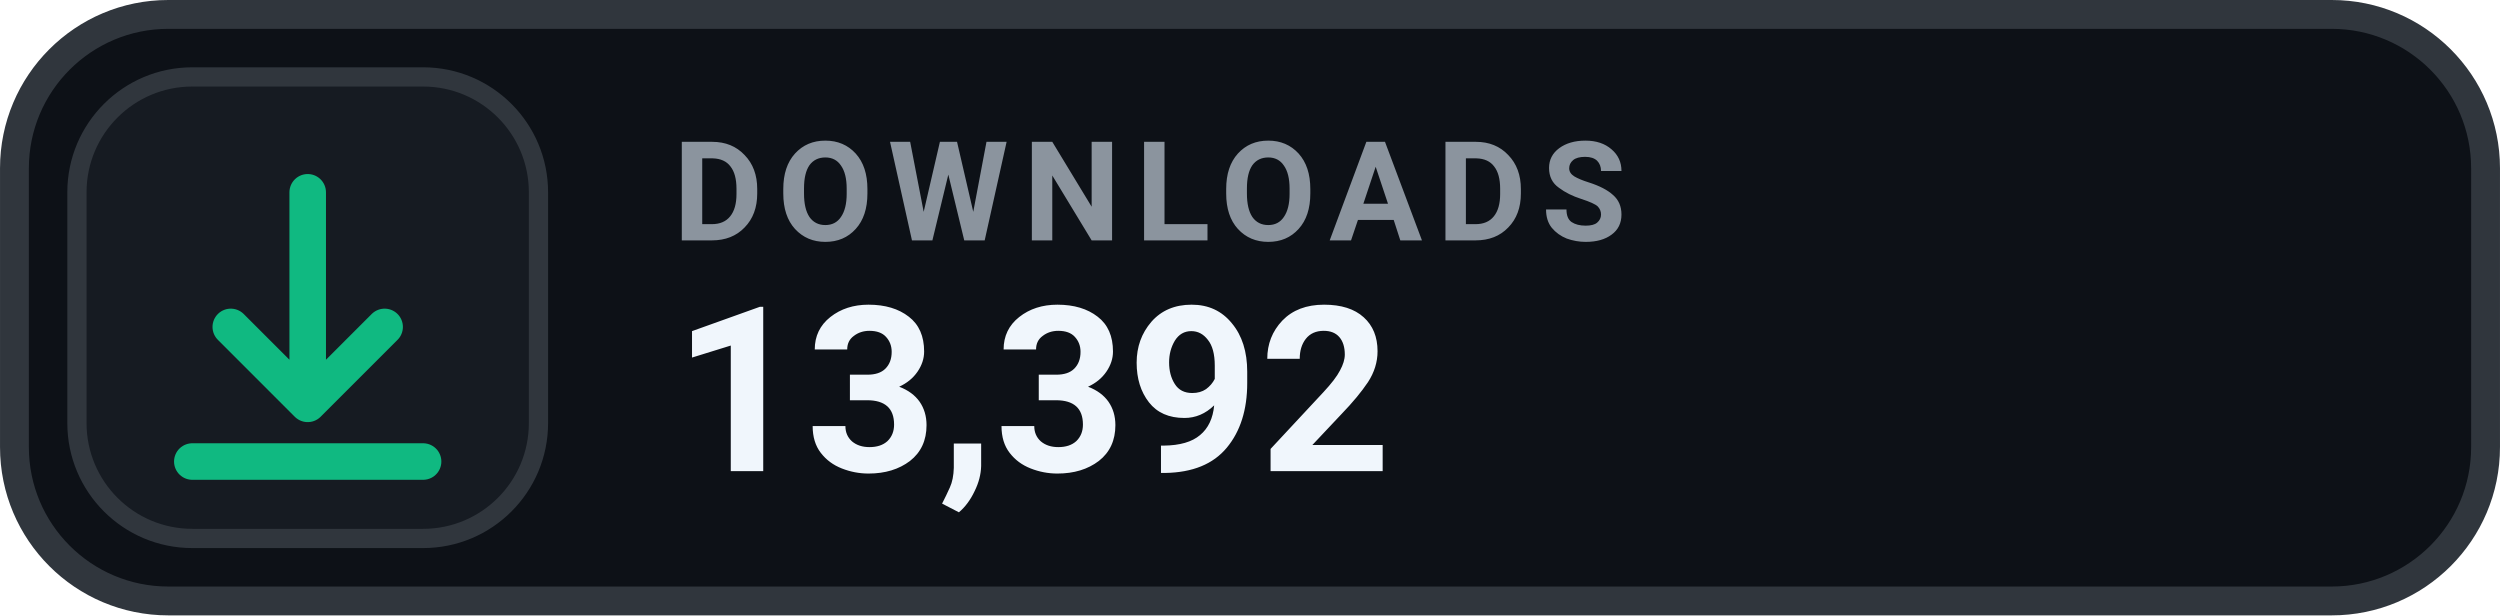
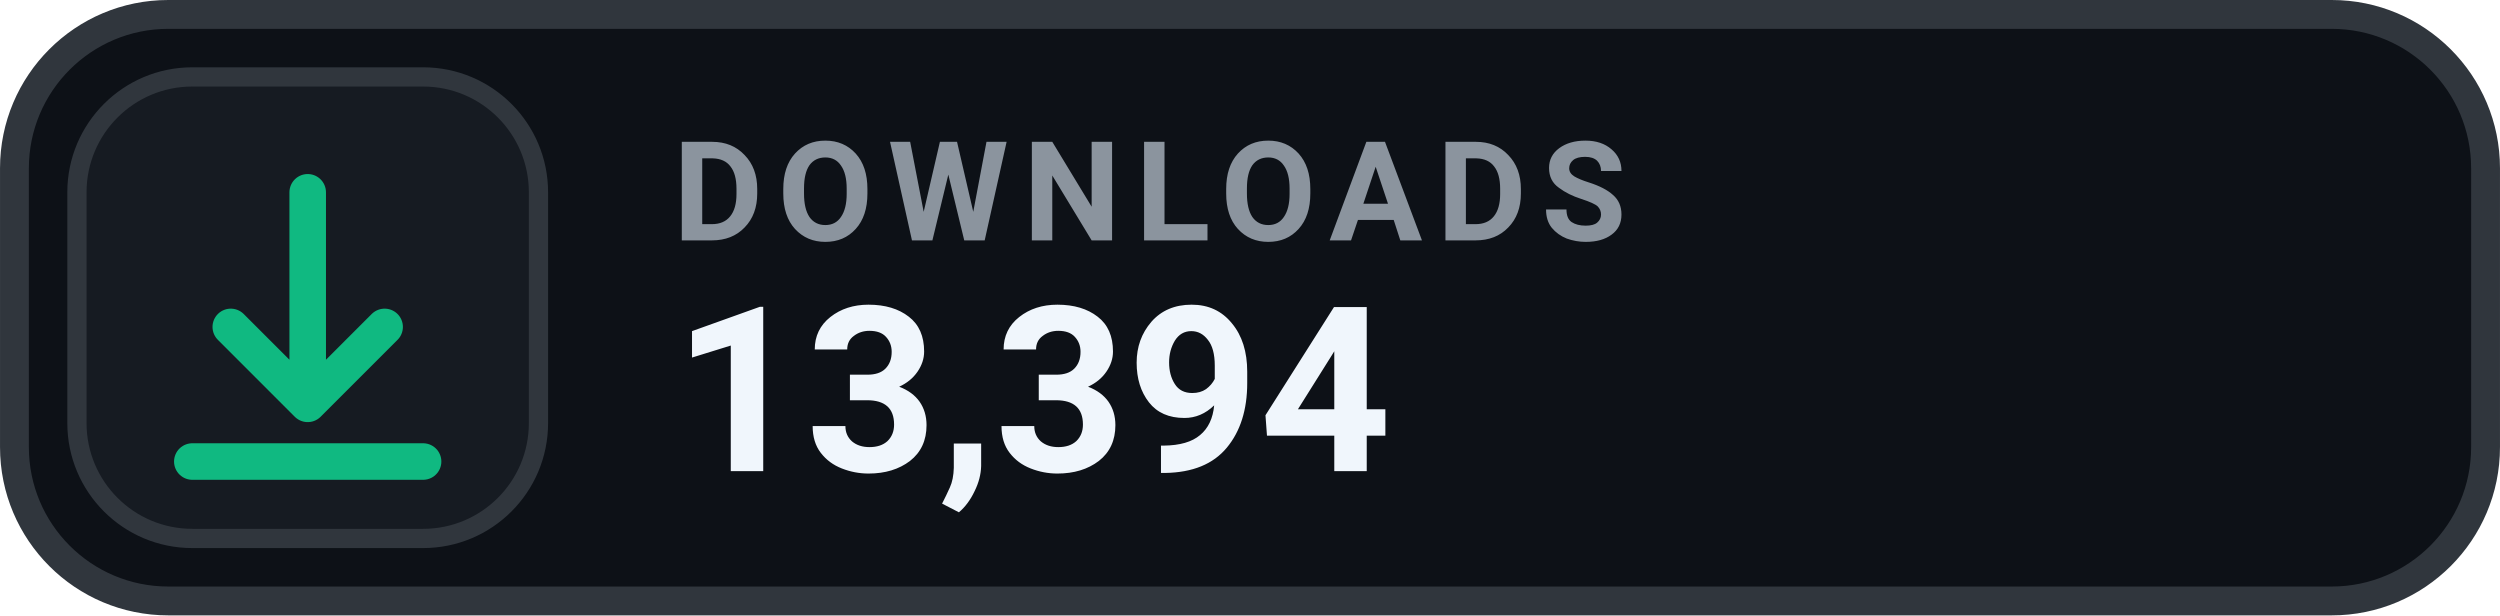
- <svg xmlns="http://www.w3.org/2000/svg" width="126" height="31.015" viewBox="0 0 130 32" role="img" aria-label="DOWNLOADS 13,392">
+ <svg xmlns="http://www.w3.org/2000/svg" width="126" height="31.015" viewBox="0 0 130 32" role="img" aria-label="DOWNLOADS 13,394">
  <rect x=".75" y=".75" width="128.5" height="30.5" rx="8" fill="#0D1117" stroke="#30363D" stroke-width="1.5" />
  <rect x="4" y="4" width="24" height="24" rx="6" fill="#161B22" stroke="#30363D" stroke-width="1" />
  <g transform="translate(16 16)" style="color:#10B981;">
    <path d="M0 -6 v11 m0 0 l4 -4 m-4 4 l-4 -4 M-6 8 h12" fill="none" stroke="currentColor" stroke-width="1.9" stroke-linecap="round" stroke-linejoin="round" />
  </g>
  <text x="35" y="12.5" fill="#8B949E" font-family="-apple-system,BlinkMacSystemFont,'Segoe UI',Roboto,Helvetica,Arial,sans-serif" font-size="7.2" font-weight="700" letter-spacing=".75">DOWNLOADS</text>
-   <text x="35" y="24.5" fill="#F0F6FC" font-family="-apple-system,BlinkMacSystemFont,'Segoe UI',Roboto,Helvetica,Arial,sans-serif" font-size="12" font-weight="700">13,392</text>
+   <text x="35" y="24.5" fill="#F0F6FC" font-family="-apple-system,BlinkMacSystemFont,'Segoe UI',Roboto,Helvetica,Arial,sans-serif" font-size="12" font-weight="700">13,394</text>
</svg>
